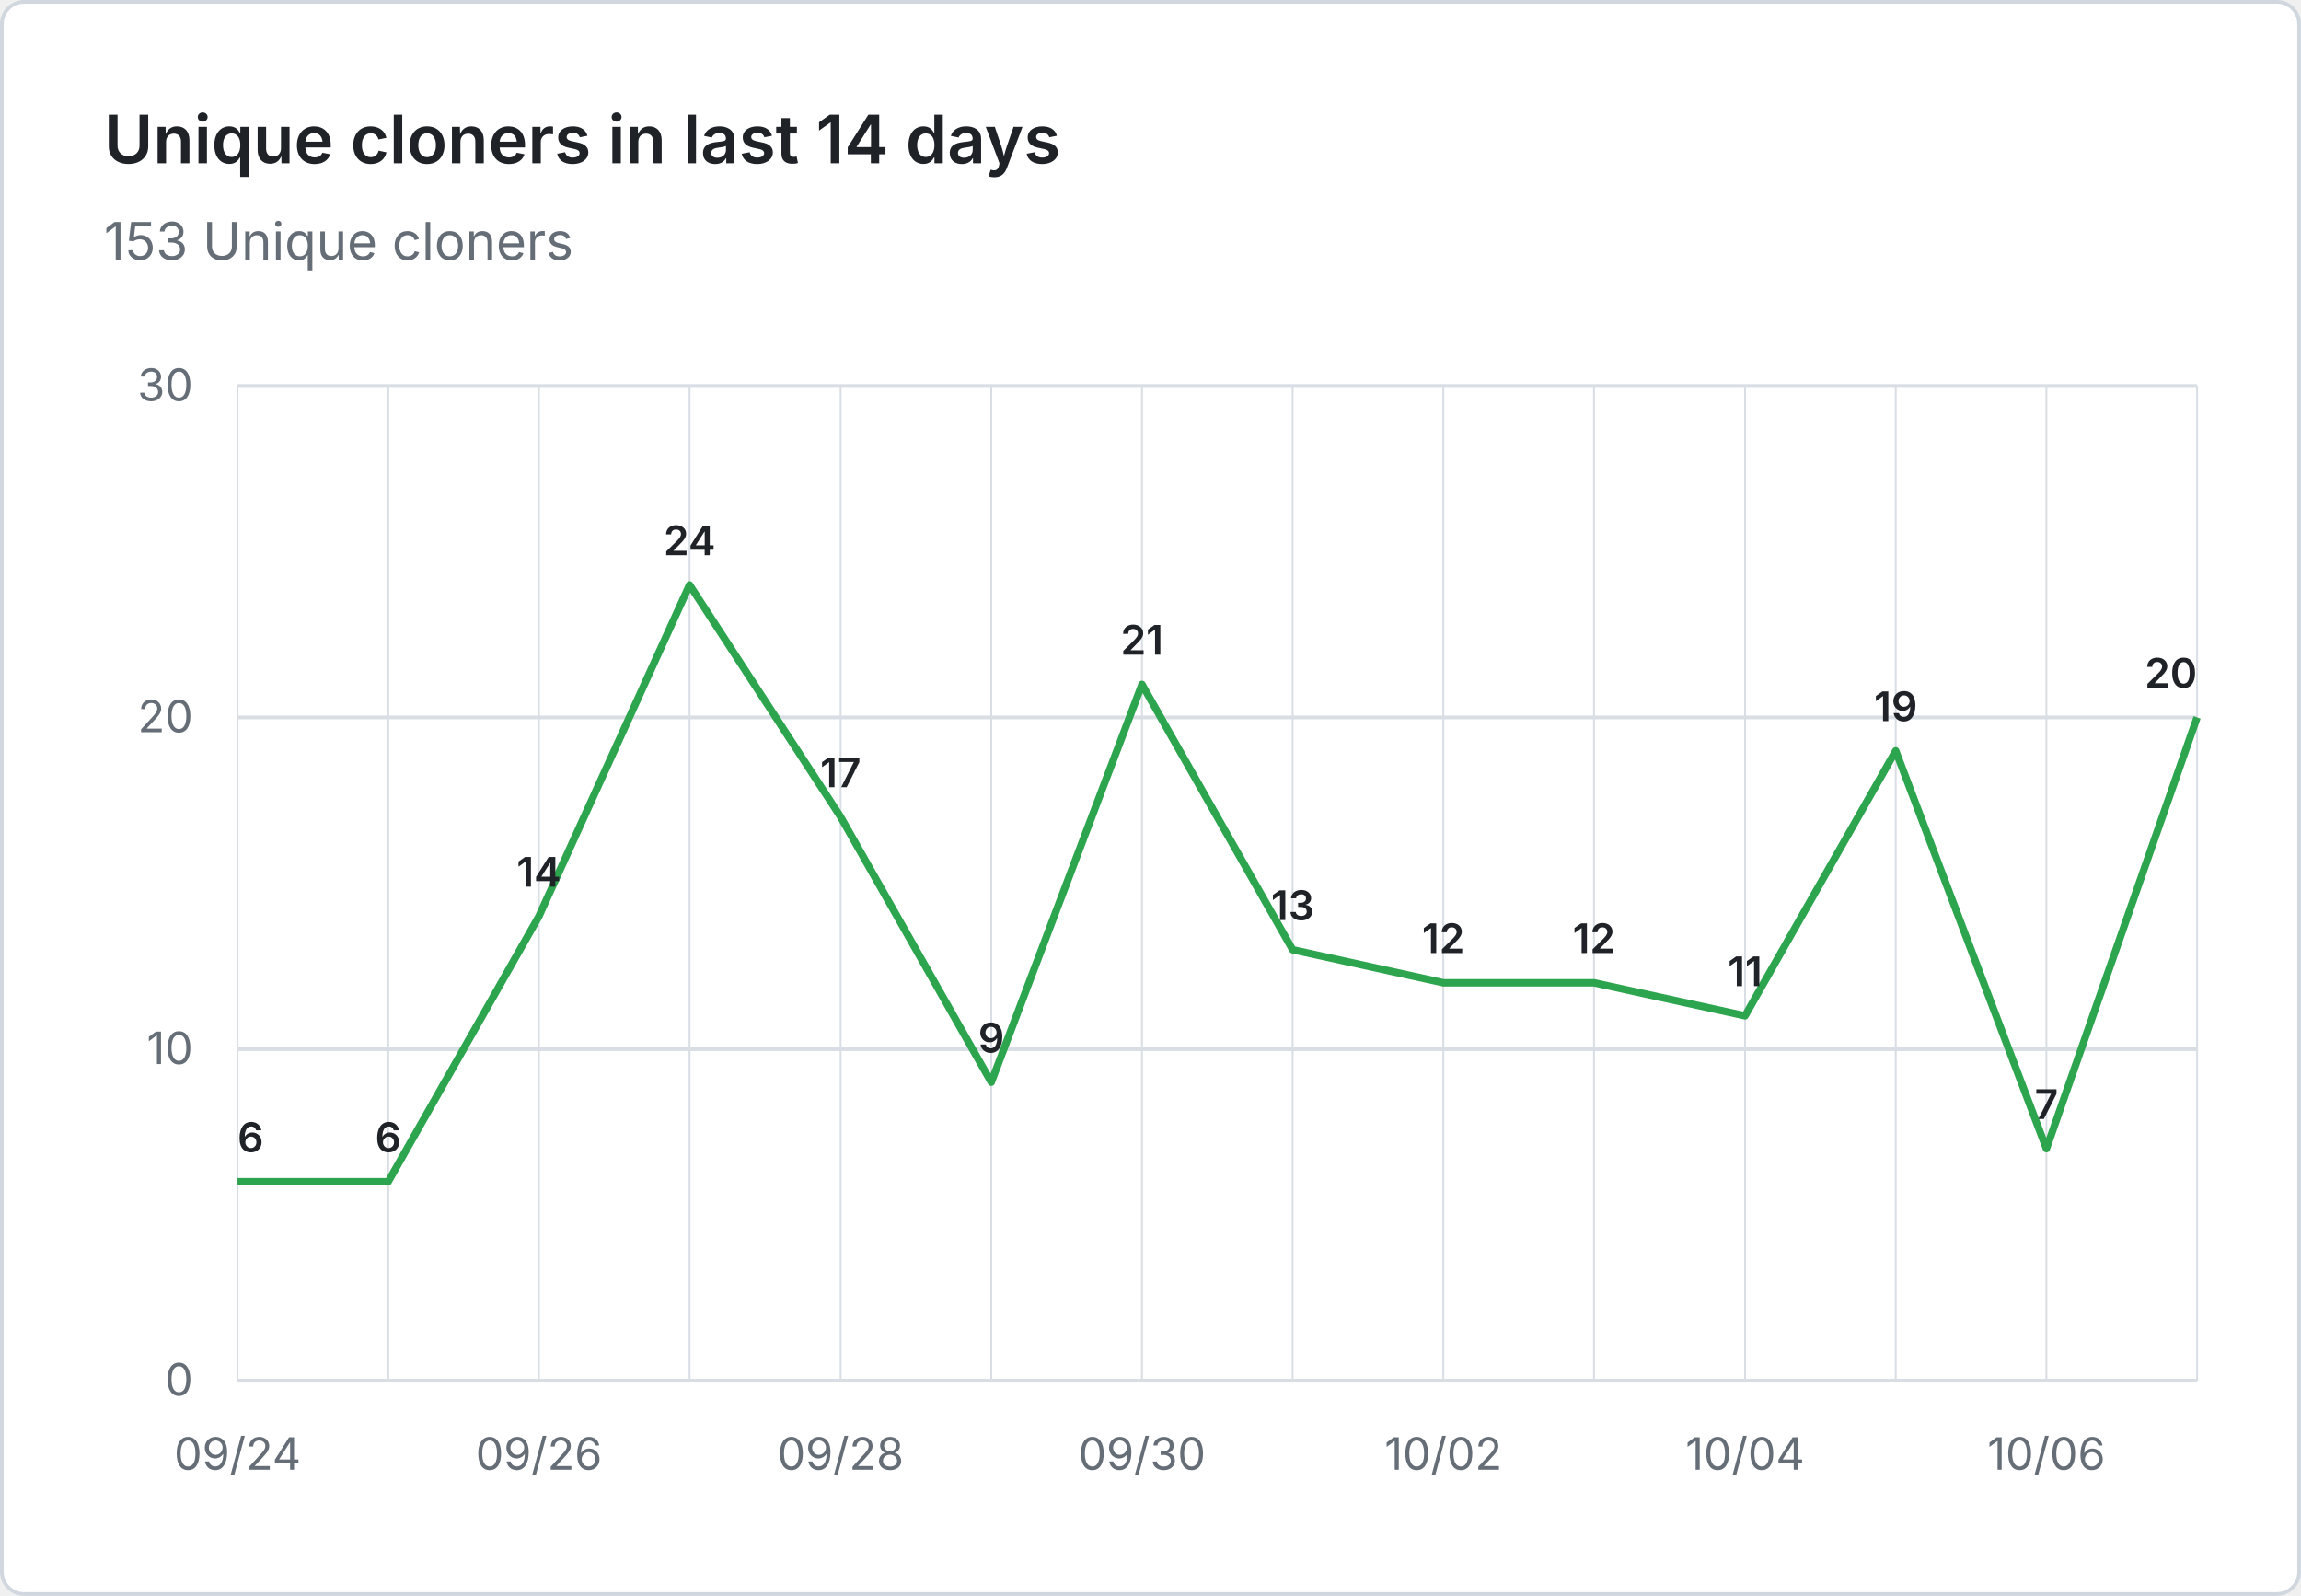
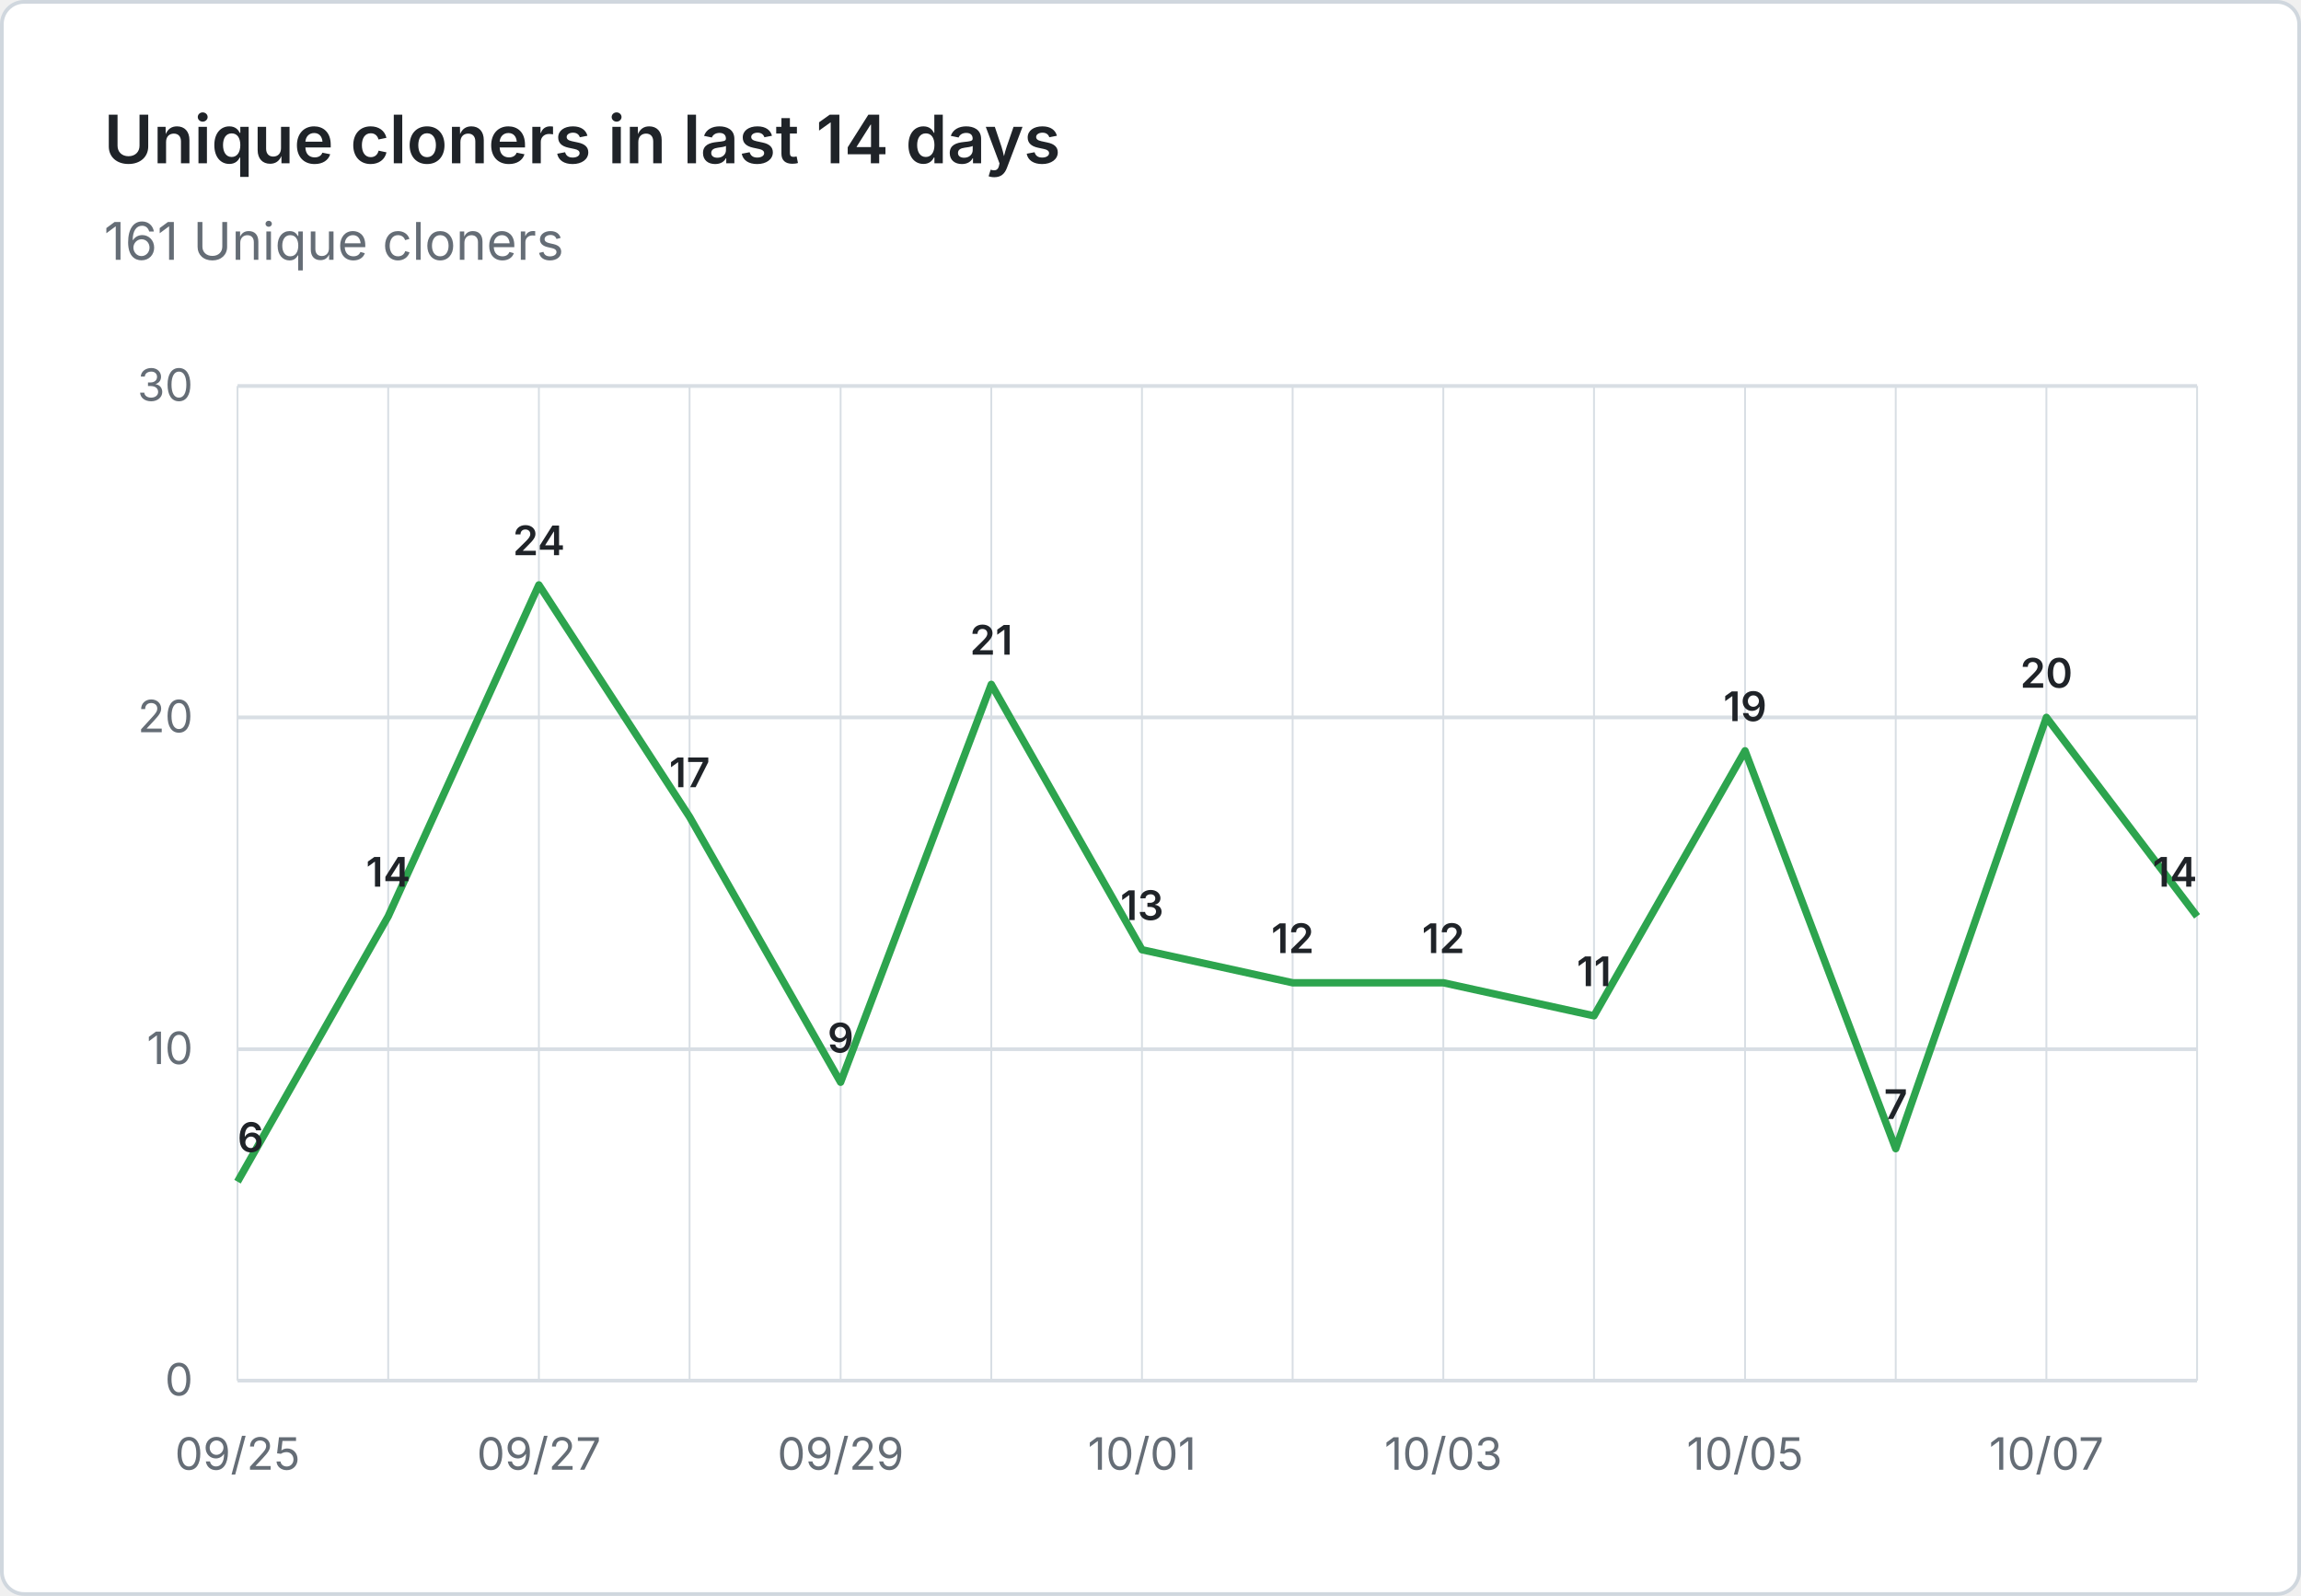
- <svg xmlns="http://www.w3.org/2000/svg" viewBox="0 0 620 430" width="620" height="430" role="img" aria-label="Unique cloners in last 14 days: 153 Unique cloners">
+ <svg xmlns="http://www.w3.org/2000/svg" viewBox="0 0 620 430" width="620" height="430" role="img" aria-label="Unique cloners in last 14 days: 161 Unique cloners">
  <rect x="0.5" y="0.5" width="619" height="429" fill="#ffffff" stroke="#d0d7de" rx="6" />
  <g font-family="system-ui, -apple-system, 'Segoe UI', sans-serif">
    <text x="28" y="44" fill="#1f2328" font-size="18" font-weight="600">Unique cloners in last 14 days</text>
-     <text x="28" y="70" fill="#656d76" font-size="14">153 Unique cloners</text>
+     <text x="28" y="70" fill="#656d76" font-size="14">161 Unique cloners</text>
    <line x1="64" y1="372.0" x2="592" y2="372.0" stroke="#d8dee4" stroke-width="1" />
    <text x="52" y="376.0" text-anchor="end" fill="#656d76" font-size="12">0</text>
    <line x1="64" y1="282.7" x2="592" y2="282.7" stroke="#d8dee4" stroke-width="1" />
    <text x="52" y="286.7" text-anchor="end" fill="#656d76" font-size="12">10</text>
    <line x1="64" y1="193.3" x2="592" y2="193.3" stroke="#d8dee4" stroke-width="1" />
    <text x="52" y="197.3" text-anchor="end" fill="#656d76" font-size="12">20</text>
    <line x1="64" y1="104.0" x2="592" y2="104.0" stroke="#d8dee4" stroke-width="1" />
    <text x="52" y="108.0" text-anchor="end" fill="#656d76" font-size="12">30</text>
    <line x1="64.0" y1="104" x2="64.0" y2="372" stroke="#d8dee4" stroke-width="0.5" />
    <line x1="104.6" y1="104" x2="104.6" y2="372" stroke="#d8dee4" stroke-width="0.5" />
    <line x1="145.2" y1="104" x2="145.2" y2="372" stroke="#d8dee4" stroke-width="0.5" />
    <line x1="185.8" y1="104" x2="185.8" y2="372" stroke="#d8dee4" stroke-width="0.5" />
    <line x1="226.5" y1="104" x2="226.5" y2="372" stroke="#d8dee4" stroke-width="0.5" />
    <line x1="267.1" y1="104" x2="267.1" y2="372" stroke="#d8dee4" stroke-width="0.5" />
    <line x1="307.7" y1="104" x2="307.7" y2="372" stroke="#d8dee4" stroke-width="0.5" />
    <line x1="348.3" y1="104" x2="348.3" y2="372" stroke="#d8dee4" stroke-width="0.5" />
    <line x1="388.9" y1="104" x2="388.9" y2="372" stroke="#d8dee4" stroke-width="0.5" />
    <line x1="429.5" y1="104" x2="429.5" y2="372" stroke="#d8dee4" stroke-width="0.5" />
    <line x1="470.2" y1="104" x2="470.2" y2="372" stroke="#d8dee4" stroke-width="0.5" />
    <line x1="510.8" y1="104" x2="510.8" y2="372" stroke="#d8dee4" stroke-width="0.5" />
    <line x1="551.4" y1="104" x2="551.4" y2="372" stroke="#d8dee4" stroke-width="0.5" />
    <line x1="592.0" y1="104" x2="592.0" y2="372" stroke="#d8dee4" stroke-width="0.5" />
-     <text x="64.0" y="396" text-anchor="middle" fill="#656d76" font-size="12">09/24</text>
-     <text x="145.2" y="396" text-anchor="middle" fill="#656d76" font-size="12">09/26</text>
-     <text x="226.5" y="396" text-anchor="middle" fill="#656d76" font-size="12">09/28</text>
-     <text x="307.7" y="396" text-anchor="middle" fill="#656d76" font-size="12">09/30</text>
-     <text x="388.9" y="396" text-anchor="middle" fill="#656d76" font-size="12">10/02</text>
-     <text x="470.2" y="396" text-anchor="middle" fill="#656d76" font-size="12">10/04</text>
-     <text x="551.4" y="396" text-anchor="middle" fill="#656d76" font-size="12">10/06</text>
-     <path d="M 64.0 318.4 L 104.6 318.4 L 145.2 246.9 L 185.8 157.6 L 226.5 220.1 L 267.1 291.6 L 307.7 184.4 L 348.3 255.9 L 388.9 264.8 L 429.5 264.8 L 470.2 273.7 L 510.8 202.3 L 551.4 309.5 L 592.0 193.3" fill="none" stroke="#2da44e" stroke-width="2" stroke-linejoin="round" />
+     <text x="64.0" y="396" text-anchor="middle" fill="#656d76" font-size="12">09/25</text>
+     <text x="145.2" y="396" text-anchor="middle" fill="#656d76" font-size="12">09/27</text>
+     <text x="226.5" y="396" text-anchor="middle" fill="#656d76" font-size="12">09/29</text>
+     <text x="307.7" y="396" text-anchor="middle" fill="#656d76" font-size="12">10/01</text>
+     <text x="388.9" y="396" text-anchor="middle" fill="#656d76" font-size="12">10/03</text>
+     <text x="470.2" y="396" text-anchor="middle" fill="#656d76" font-size="12">10/05</text>
+     <text x="551.4" y="396" text-anchor="middle" fill="#656d76" font-size="12">10/07</text>
+     <path d="M 64.0 318.4 L 104.6 246.9 L 145.2 157.6 L 185.8 220.1 L 226.5 291.6 L 267.1 184.4 L 307.7 255.9 L 348.3 264.8 L 388.9 264.8 L 429.5 273.7 L 470.2 202.3 L 510.8 309.5 L 551.4 193.3 L 592.0 246.9" fill="none" stroke="#2da44e" stroke-width="2" stroke-linejoin="round" />
    <text x="64.0" y="310.4" text-anchor="start" fill="#1f2328" font-size="11" font-weight="600">6</text>
-     <text x="104.6" y="310.4" text-anchor="middle" fill="#1f2328" font-size="11" font-weight="600">6</text>
-     <text x="145.2" y="238.9" text-anchor="middle" fill="#1f2328" font-size="11" font-weight="600">14</text>
-     <text x="185.8" y="149.6" text-anchor="middle" fill="#1f2328" font-size="11" font-weight="600">24</text>
-     <text x="226.5" y="212.1" text-anchor="middle" fill="#1f2328" font-size="11" font-weight="600">17</text>
-     <text x="267.1" y="283.6" text-anchor="middle" fill="#1f2328" font-size="11" font-weight="600">9</text>
-     <text x="307.7" y="176.4" text-anchor="middle" fill="#1f2328" font-size="11" font-weight="600">21</text>
-     <text x="348.3" y="247.9" text-anchor="middle" fill="#1f2328" font-size="11" font-weight="600">13</text>
+     <text x="104.6" y="238.9" text-anchor="middle" fill="#1f2328" font-size="11" font-weight="600">14</text>
+     <text x="145.2" y="149.6" text-anchor="middle" fill="#1f2328" font-size="11" font-weight="600">24</text>
+     <text x="185.8" y="212.1" text-anchor="middle" fill="#1f2328" font-size="11" font-weight="600">17</text>
+     <text x="226.5" y="283.6" text-anchor="middle" fill="#1f2328" font-size="11" font-weight="600">9</text>
+     <text x="267.1" y="176.4" text-anchor="middle" fill="#1f2328" font-size="11" font-weight="600">21</text>
+     <text x="307.7" y="247.9" text-anchor="middle" fill="#1f2328" font-size="11" font-weight="600">13</text>
+     <text x="348.3" y="256.8" text-anchor="middle" fill="#1f2328" font-size="11" font-weight="600">12</text>
    <text x="388.9" y="256.8" text-anchor="middle" fill="#1f2328" font-size="11" font-weight="600">12</text>
-     <text x="429.5" y="256.8" text-anchor="middle" fill="#1f2328" font-size="11" font-weight="600">12</text>
-     <text x="470.2" y="265.7" text-anchor="middle" fill="#1f2328" font-size="11" font-weight="600">11</text>
-     <text x="510.8" y="194.3" text-anchor="middle" fill="#1f2328" font-size="11" font-weight="600">19</text>
-     <text x="551.4" y="301.5" text-anchor="middle" fill="#1f2328" font-size="11" font-weight="600">7</text>
-     <text x="592.0" y="185.3" text-anchor="end" fill="#1f2328" font-size="11" font-weight="600">20</text>
+     <text x="429.5" y="265.7" text-anchor="middle" fill="#1f2328" font-size="11" font-weight="600">11</text>
+     <text x="470.2" y="194.3" text-anchor="middle" fill="#1f2328" font-size="11" font-weight="600">19</text>
+     <text x="510.8" y="301.5" text-anchor="middle" fill="#1f2328" font-size="11" font-weight="600">7</text>
+     <text x="551.4" y="185.3" text-anchor="middle" fill="#1f2328" font-size="11" font-weight="600">20</text>
+     <text x="592.0" y="238.9" text-anchor="end" fill="#1f2328" font-size="11" font-weight="600">14</text>
  </g>
</svg>
